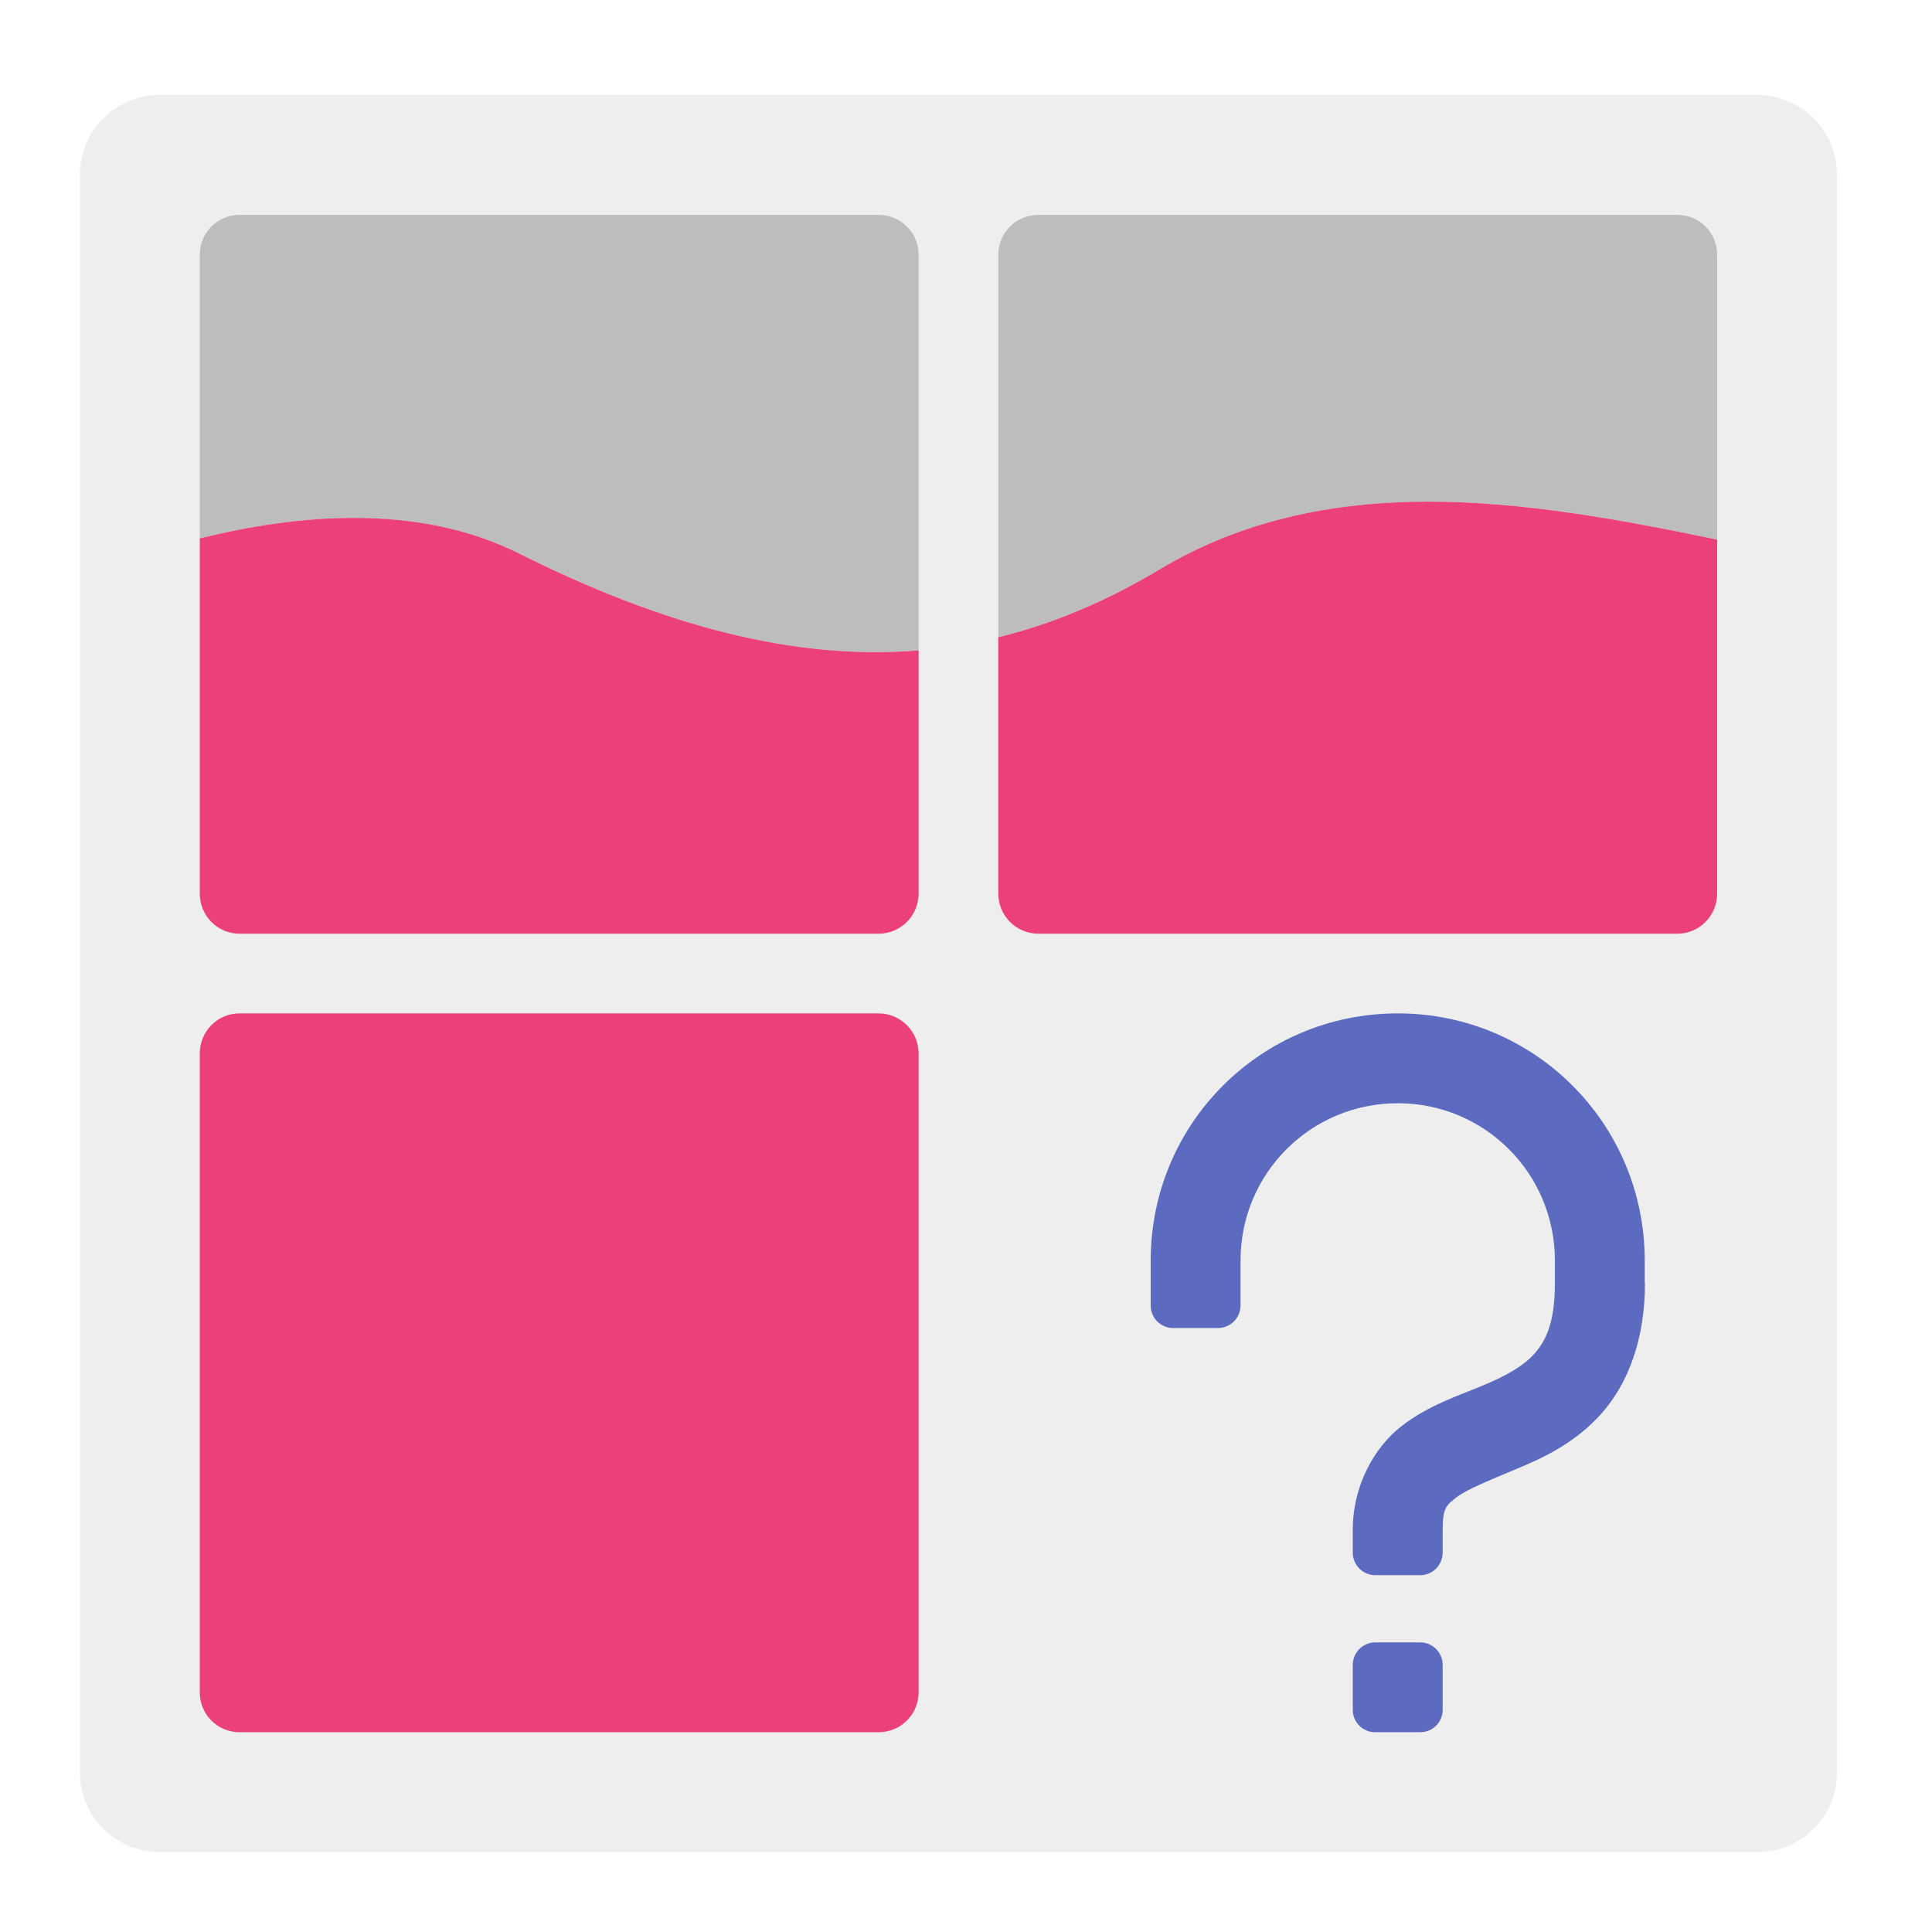
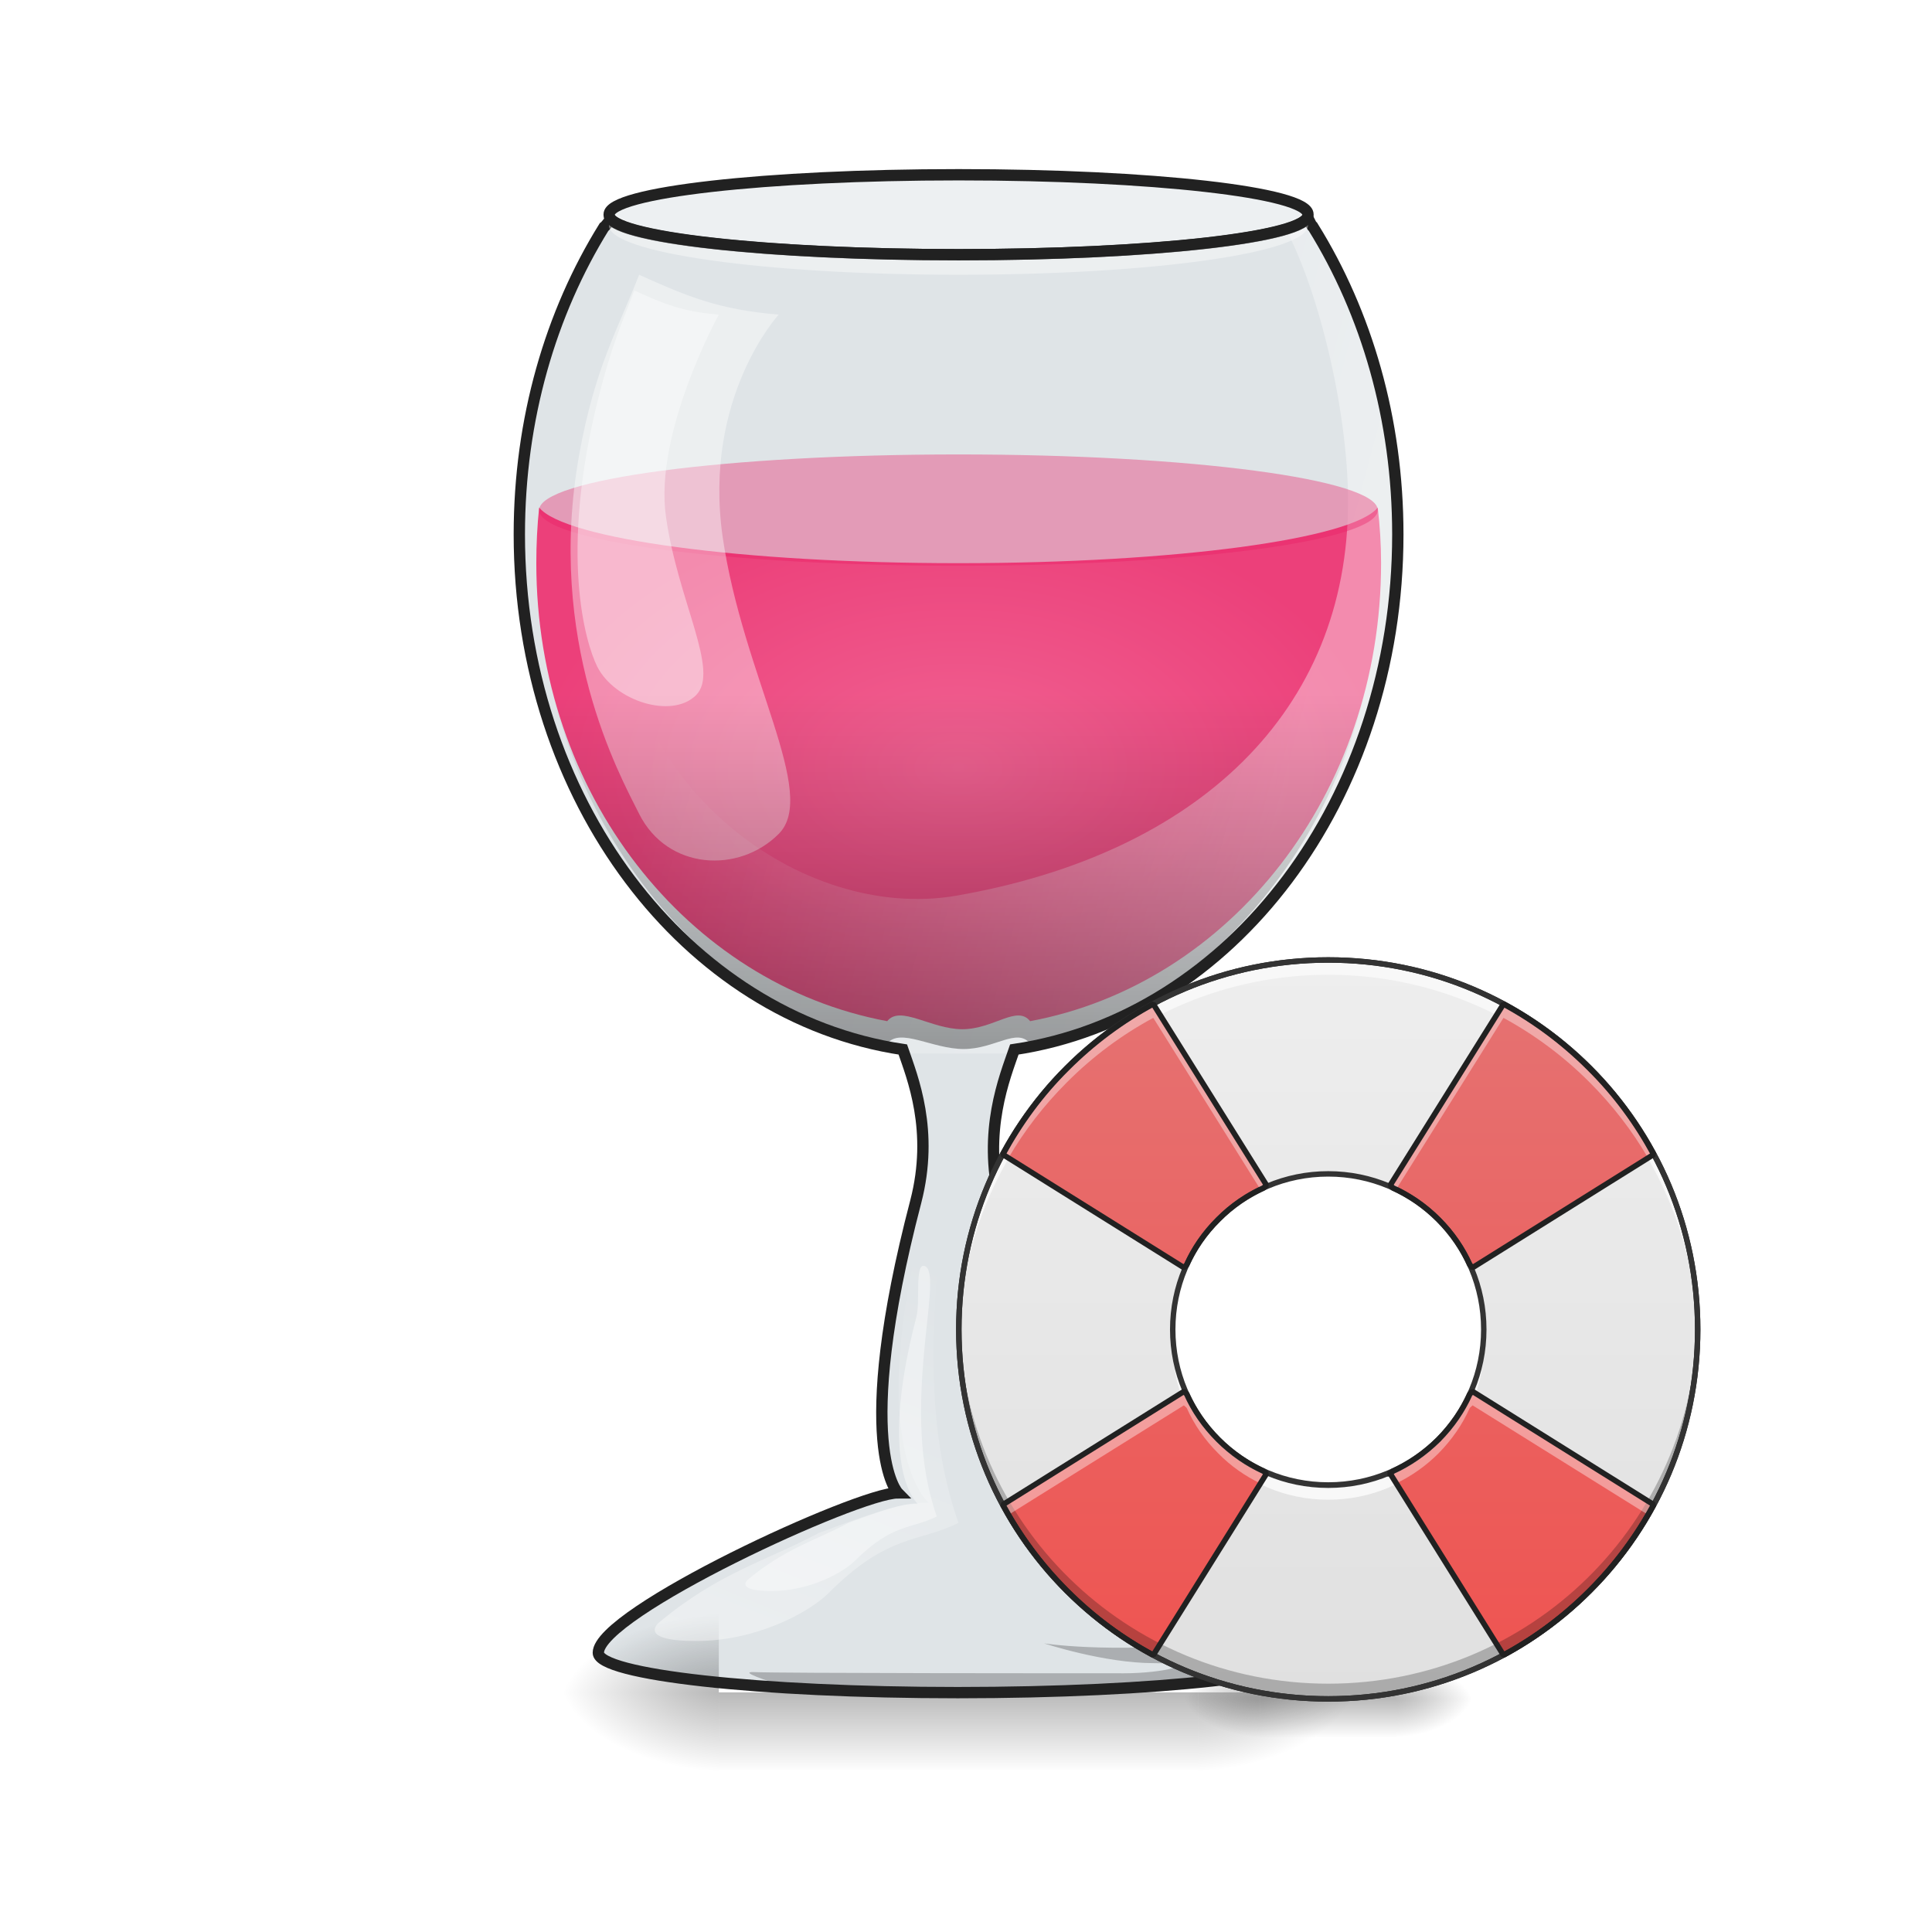
<svg xmlns="http://www.w3.org/2000/svg" width="32px" height="32px" viewBox="0 0 32 32" version="1.1">
+   <defs>
+     <radialGradient id="radial0" gradientUnits="userSpaceOnUse" cx="960" cy="768.719" fx="960" fy="768.719" r="401.89" gradientTransform="matrix(0.0174893,0,0,0.0108049,-0.91319,4.407172)">
+       <stop offset="0" style="stop-color:rgb(94.118%,38.431%,57.255%);stop-opacity:1;" />
+       <stop offset="1" style="stop-color:rgb(92.549%,25.098%,47.843%);stop-opacity:1;" />
+     </radialGradient>
+     <linearGradient id="linear0" gradientUnits="userSpaceOnUse" x1="254" y1="233.5" x2="254" y2="254.667" gradientTransform="matrix(0.0220609,0,0,0.062506,10.27304,13.43878)">
+       <stop offset="0" style="stop-color:rgb(0%,0%,0%);stop-opacity:0.275;" />
+       <stop offset="1" style="stop-color:rgb(0%,0%,0%);stop-opacity:0;" />
+     </linearGradient>
+     <radialGradient id="radial1" gradientUnits="userSpaceOnUse" cx="450.909" cy="189.579" fx="450.909" fy="189.579" r="21.167" gradientTransform="matrix(-0.000000175,0.0781325,0.140639,0.0000001,-14.42392,-7.527481)">
+       <stop offset="0" style="stop-color:rgb(0%,0%,0%);stop-opacity:0.314;" />
+       <stop offset="0.222" style="stop-color:rgb(0%,0%,0%);stop-opacity:0.275;" />
+       <stop offset="1" style="stop-color:rgb(0%,0%,0%);stop-opacity:0;" />
+     </radialGradient>
+     <radialGradient id="radial2" gradientUnits="userSpaceOnUse" cx="450.909" cy="189.579" fx="450.909" fy="189.579" r="21.167" gradientTransform="matrix(-0.000000175,-0.0781325,0.140639,-0.0000001,-14.42392,63.59533)">
+       <stop offset="0" style="stop-color:rgb(0%,0%,0%);stop-opacity:0.314;" />
+       <stop offset="0.222" style="stop-color:rgb(0%,0%,0%);stop-opacity:0.275;" />
+       <stop offset="1" style="stop-color:rgb(0%,0%,0%);stop-opacity:0;" />
+     </radialGradient>
+     <radialGradient id="radial3" gradientUnits="userSpaceOnUse" cx="450.909" cy="189.579" fx="450.909" fy="189.579" r="21.167" gradientTransform="matrix(0.000000175,0.0781325,-0.140639,0.0000001,46.17695,-7.527482)">
+       <stop offset="0" style="stop-color:rgb(0%,0%,0%);stop-opacity:0.314;" />
+       <stop offset="0.222" style="stop-color:rgb(0%,0%,0%);stop-opacity:0.275;" />
+       <stop offset="1" style="stop-color:rgb(0%,0%,0%);stop-opacity:0;" />
+     </radialGradient>
+     <linearGradient id="linear1" gradientUnits="userSpaceOnUse" x1="42.337" y1="26.961" x2="22.492" y2="21.669" gradientTransform="matrix(0.5,0,0,0.5,0,0)">
+       <stop offset="0" style="stop-color:rgb(100%,100%,100%);stop-opacity:0.392;" />
+       <stop offset="1" style="stop-color:rgb(100%,100%,100%);stop-opacity:0;" />
+     </linearGradient>
+     <linearGradient id="linear2" gradientUnits="userSpaceOnUse" x1="31.753" y1="36.222" x2="31.753" y2="22.992" gradientTransform="matrix(0.5,0,0,0.5,0,0)">
+       <stop offset="0" style="stop-color:rgb(0%,0%,0%);stop-opacity:0.392;" />
+       <stop offset="1" style="stop-color:rgb(0%,0%,0%);stop-opacity:0;" />
+     </linearGradient>
+     <linearGradient id="linear3" gradientUnits="userSpaceOnUse" x1="25.138" y1="54.745" x2="30.43" y2="41.514" gradientTransform="matrix(0.5,0,0,0.5,0,0)">
+       <stop offset="0" style="stop-color:rgb(100%,100%,100%);stop-opacity:0.392;" />
+       <stop offset="1" style="stop-color:rgb(100%,100%,100%);stop-opacity:0;" />
+     </linearGradient>
+     <radialGradient id="radial4" gradientUnits="userSpaceOnUse" cx="450.909" cy="189.579" fx="450.909" fy="189.579" r="21.167" gradientTransform="matrix(0.0000000851961,-0.0380376,-0.0684677,-0.0000000486835,35.94644,45.45191)">
+       <stop offset="0" style="stop-color:rgb(0%,0%,0%);stop-opacity:0.314;" />
+       <stop offset="0.222" style="stop-color:rgb(0%,0%,0%);stop-opacity:0.275;" />
+       <stop offset="1" style="stop-color:rgb(0%,0%,0%);stop-opacity:0;" />
+     </radialGradient>
+     <radialGradient id="radial5" gradientUnits="userSpaceOnUse" cx="450.909" cy="189.579" fx="450.909" fy="189.579" r="21.167" gradientTransform="matrix(-0.0000000851961,0.0380376,0.0684677,0.0000000486835,8.054086,10.82685)">
+       <stop offset="0" style="stop-color:rgb(0%,0%,0%);stop-opacity:0.314;" />
+       <stop offset="0.222" style="stop-color:rgb(0%,0%,0%);stop-opacity:0.275;" />
+       <stop offset="1" style="stop-color:rgb(0%,0%,0%);stop-opacity:0;" />
+     </radialGradient>
+     <radialGradient id="radial6" gradientUnits="userSpaceOnUse" cx="450.909" cy="189.579" fx="450.909" fy="189.579" r="21.167" gradientTransform="matrix(-0.0000000851961,-0.0380376,0.0684677,-0.0000000486835,8.054086,45.45191)">
+       <stop offset="0" style="stop-color:rgb(0%,0%,0%);stop-opacity:0.314;" />
+       <stop offset="0.222" style="stop-color:rgb(0%,0%,0%);stop-opacity:0.275;" />
+       <stop offset="1" style="stop-color:rgb(0%,0%,0%);stop-opacity:0;" />
+     </radialGradient>
+     <radialGradient id="radial7" gradientUnits="userSpaceOnUse" cx="450.909" cy="189.579" fx="450.909" fy="189.579" r="21.167" gradientTransform="matrix(0.0000000851961,0.0380376,-0.0684677,0.0000000486835,35.94644,10.82685)">
+       <stop offset="0" style="stop-color:rgb(0%,0%,0%);stop-opacity:0.314;" />
+       <stop offset="0.222" style="stop-color:rgb(0%,0%,0%);stop-opacity:0.275;" />
+       <stop offset="1" style="stop-color:rgb(0%,0%,0%);stop-opacity:0;" />
+     </radialGradient>
+     <linearGradient id="linear4" gradientUnits="userSpaceOnUse" x1="255.323" y1="233.5" x2="255.323" y2="254.667" gradientTransform="matrix(0.00650414,0,0,0.0304301,20.3396,21.03396)">
+       <stop offset="0" style="stop-color:rgb(0%,0%,0%);stop-opacity:0.275;" />
+       <stop offset="1" style="stop-color:rgb(0%,0%,0%);stop-opacity:0;" />
+     </linearGradient>
+     <linearGradient id="linear5" gradientUnits="userSpaceOnUse" x1="31.753" y1="56.068" x2="31.753" y2="5.792" gradientTransform="matrix(0.243417,0,0,0.243417,14.27102,14.49149)">
+       <stop offset="0" style="stop-color:rgb(87.843%,87.843%,87.843%);stop-opacity:1;" />
+       <stop offset="1" style="stop-color:rgb(93.333%,93.333%,93.333%);stop-opacity:1;" />
+     </linearGradient>
+     <linearGradient id="linear6" gradientUnits="userSpaceOnUse" x1="422.598" y1="397.716" x2="1497.401" y2="1472.519" gradientTransform="matrix(0.00569312,-0.00569312,-0.00569312,-0.00569312,21.85861,32.80953)">
+       <stop offset="0" style="stop-color:rgb(93.725%,32.549%,31.373%);stop-opacity:1;" />
+       <stop offset="1" style="stop-color:rgb(89.804%,45.098%,45.098%);stop-opacity:1;" />
+     </linearGradient>
+   </defs>
  <g id="surface1">
-     <path style=" stroke:none;fill-rule:nonzero;fill:rgb(93.333%,93.333%,93.333%);fill-opacity:1;" d="M 2.645 1.574 L 29.105 1.574 C 29.836 1.574 30.426 2.164 30.426 2.895 L 30.426 29.355 C 30.426 30.086 29.836 30.676 29.105 30.676 L 2.645 30.676 C 1.914 30.676 1.324 30.086 1.324 29.355 L 1.324 2.895 C 1.324 2.164 1.914 1.574 2.645 1.574 Z M 2.645 1.574 " />
-     <path style=" stroke:none;fill-rule:nonzero;fill:rgb(74.118%,74.118%,74.118%);fill-opacity:1;" d="M 3.969 3.559 C 3.602 3.559 3.309 3.852 3.309 4.219 L 3.309 8.918 C 5.043 8.488 6.984 8.363 8.598 9.168 C 10.996 10.367 13.152 10.941 15.215 10.773 L 15.215 4.219 C 15.215 3.852 14.918 3.559 14.551 3.559 Z M 3.969 3.559 " />
-     <path style=" stroke:none;fill-rule:nonzero;fill:rgb(92.549%,25.098%,47.843%);fill-opacity:1;" d="M 3.969 16.785 L 14.551 16.785 C 14.918 16.785 15.215 17.082 15.215 17.449 L 15.215 28.031 C 15.215 28.398 14.918 28.691 14.551 28.691 L 3.969 28.691 C 3.602 28.691 3.309 28.398 3.309 28.031 L 3.309 17.449 C 3.309 17.082 3.602 16.785 3.969 16.785 Z M 3.969 16.785 " />
-     <path style=" stroke:none;fill-rule:nonzero;fill:rgb(74.118%,74.118%,74.118%);fill-opacity:1;" d="M 17.199 3.559 C 16.832 3.559 16.535 3.852 16.535 4.219 L 16.535 10.555 C 17.426 10.336 18.305 9.969 19.184 9.445 C 22.059 7.719 25.438 8.316 28.441 8.938 L 28.441 4.219 C 28.441 3.852 28.148 3.559 27.781 3.559 Z M 17.199 3.559 " />
-     <path style=" stroke:none;fill-rule:nonzero;fill:rgb(92.549%,25.098%,47.843%);fill-opacity:1;" d="M 5.898 8.578 C 5.027 8.574 4.145 8.711 3.309 8.918 L 3.309 14.801 C 3.309 15.168 3.602 15.465 3.969 15.465 L 14.551 15.465 C 14.918 15.465 15.215 15.168 15.215 14.801 L 15.215 10.773 C 13.152 10.941 10.996 10.367 8.598 9.168 C 7.762 8.75 6.836 8.582 5.898 8.578 Z M 5.898 8.578 " />
-     <path style=" stroke:none;fill-rule:nonzero;fill:rgb(92.549%,25.098%,47.843%);fill-opacity:1;" d="M 23.621 8.309 C 22.09 8.316 20.578 8.605 19.184 9.445 C 18.305 9.969 17.426 10.336 16.535 10.555 L 16.535 14.801 C 16.535 15.168 16.832 15.465 17.199 15.465 L 27.781 15.465 C 28.148 15.465 28.441 15.168 28.441 14.801 L 28.441 8.938 C 26.895 8.617 25.246 8.305 23.621 8.309 Z M 23.621 8.309 " />
-     <path style=" stroke:none;fill-rule:nonzero;fill:rgb(36.078%,41.961%,75.294%);fill-opacity:1;" d="M 23.152 16.785 C 20.883 16.785 19.059 18.613 19.059 20.879 L 19.059 21.625 C 19.059 21.828 19.223 21.996 19.43 21.996 L 20.176 21.996 C 20.379 21.996 20.547 21.828 20.547 21.625 L 20.547 20.879 C 20.547 19.438 21.707 18.273 23.152 18.273 C 24.594 18.273 25.754 19.438 25.754 20.879 L 25.754 21.25 C 25.754 21.91 25.605 22.203 25.418 22.418 C 25.227 22.633 24.93 22.797 24.539 22.957 C 24.148 23.121 23.672 23.27 23.219 23.617 C 22.766 23.965 22.406 24.602 22.406 25.344 L 22.406 25.715 C 22.406 25.922 22.574 26.09 22.777 26.09 L 23.523 26.09 C 23.73 26.09 23.895 25.922 23.895 25.715 L 23.895 25.344 C 23.895 24.973 23.953 24.934 24.129 24.797 C 24.305 24.664 24.668 24.52 25.113 24.332 C 25.559 24.148 26.098 23.898 26.535 23.402 C 26.973 22.902 27.246 22.172 27.246 21.25 L 27.242 21.25 L 27.242 20.879 C 27.242 18.613 25.418 16.785 23.152 16.785 Z M 22.777 27.203 C 22.574 27.203 22.406 27.371 22.406 27.578 L 22.406 28.32 C 22.406 28.527 22.574 28.691 22.777 28.691 L 23.523 28.691 C 23.73 28.691 23.895 28.527 23.895 28.32 L 23.895 27.578 C 23.895 27.371 23.73 27.203 23.523 27.203 Z M 22.777 27.203 " />
+     <path style=" stroke:none;fill-rule:nonzero;fill:rgb(47.059%,56.471%,61.176%);fill-opacity:0.235;" d="M 10.211 3.699 C 10.141 3.719 10.07 3.742 10 3.758 C 9.121 5.184 8.602 6.941 8.602 8.852 C 8.602 13.242 11.359 16.848 14.953 17.383 C 15.109 17.848 15.473 18.727 15.164 19.898 C 14.109 23.949 14.867 24.727 14.867 24.727 C 14.211 24.727 9.906 26.711 9.906 27.375 C 9.906 27.738 12.562 28.031 15.859 28.031 C 19.16 28.031 21.816 27.738 21.816 27.375 C 21.816 26.711 17.516 24.727 16.852 24.727 C 16.852 24.727 17.539 23.969 16.559 19.898 C 16.273 18.727 16.641 17.848 16.801 17.383 C 20.391 16.848 23.152 13.242 23.152 8.852 C 23.152 6.941 22.633 5.184 21.75 3.758 C 21.68 3.742 21.613 3.719 21.547 3.699 C 21.543 3.699 21.539 3.703 21.539 3.703 C 21.523 3.711 21.512 3.715 21.5 3.723 C 21.492 3.727 21.492 3.727 21.484 3.727 C 21.48 3.73 21.477 3.734 21.469 3.734 C 21.461 3.738 21.457 3.742 21.453 3.742 C 21.445 3.742 21.438 3.75 21.43 3.75 C 21.426 3.75 21.422 3.754 21.414 3.758 C 21.406 3.758 21.398 3.762 21.391 3.766 C 21.387 3.766 21.383 3.766 21.375 3.773 C 21.367 3.773 21.359 3.773 21.352 3.781 C 21.344 3.781 21.34 3.781 21.336 3.785 C 21.324 3.789 21.316 3.789 21.305 3.793 C 21.301 3.797 21.293 3.797 21.289 3.797 C 21.277 3.801 21.27 3.805 21.258 3.805 C 21.227 3.812 21.199 3.824 21.164 3.832 C 21.133 3.84 21.102 3.848 21.066 3.855 C 21.062 3.859 21.055 3.859 21.055 3.859 C 21.023 3.867 20.992 3.875 20.957 3.879 C 20.922 3.887 20.891 3.891 20.859 3.898 C 20.844 3.898 20.836 3.906 20.828 3.906 C 20.781 3.914 20.734 3.922 20.684 3.93 C 20.672 3.93 20.656 3.934 20.648 3.938 C 20.609 3.945 20.57 3.949 20.531 3.953 C 20.516 3.957 20.492 3.961 20.477 3.961 C 20.438 3.969 20.406 3.973 20.371 3.977 C 20.352 3.98 20.328 3.984 20.305 3.984 C 20.273 3.992 20.234 3.996 20.203 4 C 20.18 4.004 20.156 4.008 20.129 4.008 C 20.094 4.016 20.059 4.016 20.023 4.023 C 19.996 4.023 19.973 4.027 19.945 4.031 C 19.906 4.035 19.863 4.039 19.82 4.047 C 19.797 4.047 19.781 4.047 19.758 4.051 C 19.703 4.055 19.648 4.062 19.594 4.066 C 19.586 4.07 19.57 4.07 19.559 4.07 C 19.492 4.078 19.422 4.082 19.355 4.086 C 19.332 4.09 19.312 4.094 19.289 4.094 C 19.238 4.098 19.188 4.102 19.141 4.105 C 19.113 4.109 19.086 4.109 19.062 4.109 C 19.016 4.117 18.969 4.117 18.918 4.125 C 18.891 4.125 18.859 4.125 18.828 4.129 C 18.781 4.133 18.738 4.133 18.695 4.137 C 18.66 4.141 18.625 4.141 18.594 4.141 C 18.547 4.148 18.504 4.148 18.457 4.148 C 18.422 4.152 18.391 4.156 18.355 4.156 C 18.305 4.16 18.25 4.164 18.203 4.164 C 18.172 4.164 18.148 4.168 18.117 4.168 C 18.055 4.172 17.996 4.172 17.934 4.18 C 17.891 4.18 17.852 4.18 17.812 4.18 C 17.75 4.184 17.684 4.188 17.617 4.188 C 17.586 4.188 17.555 4.191 17.523 4.195 C 17.469 4.195 17.414 4.195 17.359 4.195 C 17.32 4.199 17.285 4.199 17.25 4.203 C 17.199 4.203 17.148 4.203 17.102 4.203 C 17.059 4.203 17.016 4.207 16.973 4.207 C 16.926 4.211 16.875 4.211 16.828 4.211 C 16.789 4.211 16.75 4.211 16.703 4.211 C 16.656 4.211 16.602 4.215 16.555 4.215 C 16.512 4.215 16.473 4.215 16.43 4.219 C 16.375 4.219 16.32 4.219 16.262 4.219 C 16.227 4.219 16.191 4.219 16.156 4.219 C 16.062 4.219 15.969 4.219 15.875 4.219 C 15.781 4.219 15.688 4.219 15.598 4.219 C 15.562 4.219 15.527 4.219 15.492 4.219 C 15.438 4.219 15.375 4.219 15.32 4.219 C 15.281 4.215 15.242 4.215 15.203 4.215 C 15.148 4.215 15.098 4.211 15.047 4.211 C 15.008 4.211 14.965 4.211 14.922 4.211 C 14.875 4.211 14.828 4.211 14.781 4.207 C 14.738 4.207 14.695 4.203 14.652 4.203 C 14.602 4.203 14.555 4.203 14.508 4.203 C 14.469 4.199 14.43 4.199 14.395 4.195 C 14.34 4.195 14.285 4.195 14.23 4.195 C 14.199 4.191 14.164 4.188 14.133 4.188 C 14.07 4.188 14.008 4.184 13.945 4.18 C 13.898 4.18 13.859 4.18 13.82 4.18 C 13.758 4.172 13.695 4.172 13.633 4.168 C 13.609 4.168 13.578 4.164 13.555 4.164 C 13.5 4.164 13.449 4.16 13.398 4.156 C 13.363 4.156 13.328 4.152 13.297 4.148 C 13.25 4.148 13.203 4.148 13.156 4.141 C 13.125 4.141 13.094 4.141 13.062 4.137 C 13.016 4.133 12.969 4.133 12.922 4.129 C 12.895 4.125 12.867 4.125 12.836 4.125 C 12.789 4.117 12.742 4.117 12.695 4.109 C 12.664 4.109 12.641 4.109 12.613 4.105 C 12.562 4.102 12.516 4.098 12.465 4.094 C 12.445 4.094 12.422 4.09 12.398 4.086 C 12.328 4.082 12.262 4.078 12.195 4.07 C 12.18 4.07 12.172 4.07 12.156 4.066 C 12.102 4.062 12.047 4.055 11.992 4.051 C 11.977 4.047 11.953 4.047 11.934 4.047 C 11.891 4.039 11.848 4.035 11.805 4.031 C 11.781 4.027 11.758 4.023 11.734 4.023 C 11.695 4.016 11.66 4.016 11.625 4.008 C 11.602 4.008 11.578 4.004 11.551 4 C 11.516 3.996 11.484 3.992 11.445 3.984 C 11.426 3.984 11.406 3.98 11.383 3.977 C 11.348 3.973 11.312 3.969 11.281 3.961 C 11.258 3.961 11.238 3.957 11.219 3.953 C 11.18 3.949 11.145 3.945 11.109 3.938 C 11.094 3.934 11.082 3.93 11.07 3.93 C 11.023 3.922 10.973 3.914 10.93 3.906 C 10.914 3.906 10.906 3.898 10.898 3.898 C 10.859 3.891 10.828 3.887 10.797 3.879 C 10.766 3.875 10.73 3.867 10.703 3.859 C 10.695 3.859 10.691 3.859 10.688 3.855 C 10.656 3.848 10.621 3.84 10.59 3.832 C 10.59 3.832 10.586 3.832 10.586 3.832 C 10.555 3.824 10.523 3.812 10.492 3.805 C 10.484 3.805 10.477 3.801 10.469 3.797 C 10.461 3.797 10.453 3.797 10.445 3.793 C 10.438 3.789 10.43 3.789 10.422 3.785 C 10.414 3.781 10.406 3.781 10.402 3.781 C 10.395 3.773 10.387 3.773 10.375 3.773 C 10.371 3.766 10.367 3.766 10.359 3.766 C 10.352 3.762 10.344 3.758 10.336 3.758 C 10.332 3.754 10.328 3.75 10.32 3.75 C 10.312 3.75 10.309 3.742 10.301 3.742 C 10.297 3.742 10.289 3.738 10.281 3.734 C 10.277 3.734 10.273 3.73 10.266 3.727 C 10.262 3.727 10.258 3.727 10.258 3.723 C 10.242 3.715 10.227 3.711 10.215 3.703 C 10.211 3.703 10.211 3.699 10.211 3.699 Z M 10.211 3.699 " />
+     <path style=" stroke:none;fill-rule:nonzero;fill:url(#radial0);" d="M 22.82 8.406 C 22.41 8.926 19.469 9.328 15.875 9.328 C 12.285 9.328 9.344 8.926 8.93 8.406 C 8.898 8.707 8.883 9.016 8.883 9.328 C 8.883 13.148 11.383 16.297 14.695 16.914 C 14.91 16.641 15.422 17.047 15.938 17.047 C 16.461 17.047 16.844 16.641 17.062 16.914 C 20.367 16.297 22.875 13.148 22.875 9.328 C 22.875 9.016 22.855 8.707 22.82 8.406 Z M 22.82 8.406 " />
+     <path style=" stroke:none;fill-rule:nonzero;fill:url(#linear0);" d="M 11.906 28.031 L 19.844 28.031 L 19.844 29.32 L 11.906 29.32 Z M 11.906 28.031 " />
+     <path style=" stroke:none;fill-rule:nonzero;fill:url(#radial1);" d="M 11.906 28.031 L 9.262 28.031 L 9.262 29.359 L 11.906 29.359 Z M 11.906 28.031 " />
+     <path style=" stroke:none;fill-rule:nonzero;fill:url(#radial2);" d="M 11.906 28.031 L 9.262 28.031 L 9.262 26.711 L 11.906 26.711 Z M 11.906 28.031 " />
+     <path style=" stroke:none;fill-rule:nonzero;fill:url(#radial3);" d="M 19.844 28.031 L 22.492 28.031 L 22.492 29.359 L 19.844 29.359 Z M 19.844 28.031 " />
+     <path style=" stroke:none;fill-rule:nonzero;fill:url(#linear1);" d="M 12.289 3.211 C 11.508 3.352 10.742 3.535 10 3.758 C 9.121 5.184 8.602 6.941 8.602 8.852 C 8.602 13.242 11.359 16.848 14.953 17.383 C 14.961 17.402 14.969 17.43 14.977 17.449 L 16.777 17.449 C 16.785 17.43 16.793 17.402 16.801 17.383 C 20.391 16.848 23.152 13.242 23.152 8.852 C 23.152 6.941 22.633 5.184 21.75 3.758 C 21.008 3.535 21.953 3.695 21.168 3.559 C 21.82 4.641 22.328 6.789 22.328 8.305 C 22.328 11.781 19.844 14.141 15.836 14.836 C 13.305 15.27 10.188 13.047 10.188 9.562 C 10.188 8.047 9.262 6.867 12.289 3.211 Z M 12.289 3.211 " />
+     <path style=" stroke:none;fill-rule:nonzero;fill:rgb(91.373%,11.765%,38.824%);fill-opacity:0.365;" d="M 15.875 7.527 C 19.711 7.527 22.82 7.938 22.82 8.449 C 22.82 8.961 19.711 9.371 15.875 9.371 C 12.039 9.371 8.93 8.961 8.93 8.449 C 8.93 7.938 12.039 7.527 15.875 7.527 Z M 15.875 7.527 " />
+     <path style=" stroke:none;fill-rule:nonzero;fill:rgb(100%,100%,100%);fill-opacity:0.392;" d="M 10.586 4.551 C 11.383 4.91 11.906 5.129 12.898 5.211 C 12.898 5.211 11.641 6.574 11.969 8.891 C 12.305 11.203 13.562 13.148 12.898 13.812 C 12.238 14.473 11.055 14.414 10.586 13.48 C 10.254 12.82 9.039 10.617 9.594 7.527 C 9.852 6.086 10.238 5.445 10.586 4.551 Z M 10.586 4.551 " />
+     <path style=" stroke:none;fill-rule:nonzero;fill:rgb(100%,100%,100%);fill-opacity:0.392;" d="M 10.508 4.812 C 10.988 5.031 11.305 5.164 11.906 5.211 C 11.906 5.211 10.828 7.164 11.031 8.562 C 11.23 9.965 11.93 11.117 11.527 11.516 C 11.125 11.914 10.176 11.609 9.891 11.039 C 9.695 10.641 9.262 9.18 9.906 6.613 C 10.121 5.754 10.297 5.352 10.508 4.812 Z M 10.508 4.812 " />
+     <path style=" stroke:none;fill-rule:nonzero;fill:url(#linear2);" d="M 22.82 8.406 C 22.41 8.926 19.469 9.328 15.875 9.328 C 12.285 9.328 9.344 8.926 8.93 8.406 C 8.898 8.707 8.883 9.016 8.883 9.328 C 8.883 13.148 11.383 16.672 14.695 17.285 C 14.91 17.016 15.441 17.375 15.961 17.375 C 16.48 17.375 16.844 17.016 17.062 17.285 C 20.367 16.672 22.875 13.148 22.875 9.328 C 22.875 9.016 22.855 8.707 22.82 8.406 Z M 22.82 8.406 " />
+     <path style=" stroke:none;fill-rule:nonzero;fill:rgb(0%,0%,0%);fill-opacity:0.235;" d="M 21.336 26.875 C 21.352 26.891 21.367 26.898 21.383 26.914 C 21.43 26.953 21.469 26.984 21.508 27.023 C 21.508 27.023 21.512 27.023 21.512 27.023 C 21.523 27.031 21.531 27.043 21.543 27.055 C 21.547 27.055 21.551 27.062 21.555 27.062 C 21.562 27.07 21.574 27.082 21.582 27.09 C 21.586 27.094 21.59 27.098 21.594 27.102 C 21.609 27.117 21.621 27.133 21.633 27.145 C 21.637 27.148 21.641 27.156 21.648 27.16 C 21.652 27.164 21.656 27.172 21.664 27.18 C 21.668 27.188 21.672 27.191 21.676 27.195 C 21.68 27.203 21.688 27.211 21.695 27.219 C 21.703 27.23 21.707 27.242 21.711 27.25 C 21.711 27.25 21.711 27.25 21.715 27.25 C 21.719 27.258 21.727 27.27 21.727 27.277 C 21.727 27.281 21.73 27.281 21.73 27.281 C 21.734 27.289 21.738 27.297 21.742 27.305 C 21.742 27.305 21.742 27.309 21.742 27.312 C 21.746 27.32 21.75 27.324 21.75 27.332 L 21.75 27.336 C 21.754 27.344 21.754 27.344 21.758 27.352 L 21.758 27.355 C 21.758 27.359 21.758 27.359 21.758 27.367 L 21.758 27.371 C 21.758 27.375 21.758 27.379 21.758 27.383 C 21.758 27.527 20.672 27.734 19.254 27.922 C 18.281 28 17.094 28.047 15.805 28.047 C 14.836 28.047 13.922 28.02 13.109 27.977 C 12.633 27.812 12.242 27.688 12.488 27.695 C 12.828 27.715 17.953 27.715 18.617 27.715 C 19.277 27.715 19.938 27.547 19.113 27.547 C 18.285 27.547 17.293 27.219 17.293 27.219 C 17.293 27.219 18.285 27.383 20.105 27.219 C 20.801 27.156 21.156 27.02 21.336 26.875 Z M 21.336 26.875 " />
+     <path style="fill:none;stroke-width:11.339;stroke-linecap:butt;stroke-linejoin:miter;stroke:rgb(12.941%,12.941%,12.941%);stroke-opacity:1;stroke-miterlimit:4;" d="M 1309.48 217.774 C 1299.56 238.796 1147.449 255.094 960.144 255.094 C 778.035 255.094 629.231 239.741 611.752 219.664 C 608.209 224.152 605.611 227.222 604.902 227.458 C 551.522 313.434 520.107 419.723 520.107 535.224 C 520.107 800.947 687.099 1018.721 904.165 1051.08 C 913.849 1079.187 935.579 1132.332 917.156 1203.427 C 853.146 1448.128 899.205 1495.132 899.205 1495.132 C 859.287 1495.132 599.234 1615.12 599.234 1655.274 C 599.234 1677.24 759.848 1695.191 959.199 1695.191 C 1158.55 1695.191 1319.164 1677.24 1319.164 1655.274 C 1319.164 1615.12 1059.111 1495.132 1019.193 1495.132 C 1019.193 1495.132 1060.528 1449.309 1001.242 1203.427 C 984.236 1132.332 1006.202 1079.187 1015.886 1051.08 C 1233.188 1018.721 1399.944 800.947 1399.944 535.224 C 1399.944 419.723 1368.53 313.434 1315.149 227.458 C 1314.204 227.222 1312.315 223.443 1309.48 217.774 Z M 1309.48 217.774 " transform="matrix(0.0165381,0,0,0.0165381,0,0)" />
+     <path style=" stroke:none;fill-rule:nonzero;fill:url(#linear3);" d="M 15.344 19.961 C 14.289 24.008 15.383 24.891 15.383 24.891 C 15.086 24.891 14.883 24.891 13.562 25.391 C 12.656 25.871 11.906 26.047 10.914 26.875 C 10.914 26.875 10.539 27.18 11.531 27.18 C 12.523 27.18 13.398 26.711 13.727 26.383 C 14.719 25.391 15.215 25.555 15.875 25.223 C 14.883 22.41 16.043 18.984 15.594 18.656 C 15.285 18.461 15.445 19.555 15.344 19.961 Z M 15.344 19.961 " />
+     <path style=" stroke:none;fill-rule:nonzero;fill:rgb(56.471%,64.314%,68.235%);fill-opacity:0.157;" d="M 15.875 2.898 C 19.074 2.898 21.664 3.188 21.664 3.551 L 21.664 3.562 C 21.664 3.926 19.074 4.219 15.875 4.219 C 12.68 4.219 10.086 3.926 10.086 3.562 L 10.086 3.551 C 10.086 3.188 12.68 2.898 15.875 2.898 Z M 15.875 2.898 " />
+     <path style=" stroke:none;fill-rule:nonzero;fill:rgb(100%,100%,100%);fill-opacity:0.392;" d="M 10.195 3.555 C 10.125 3.609 10.086 3.66 10.086 3.711 L 10.086 3.734 C 10.086 4.188 12.672 4.551 15.875 4.551 C 19.086 4.551 21.664 4.188 21.664 3.734 L 21.664 3.711 C 21.664 3.66 21.629 3.609 21.562 3.555 C 21.047 3.938 18.703 4.219 15.875 4.219 C 13.047 4.219 10.707 3.938 10.195 3.555 Z M 10.195 3.555 " />
+     <path style="fill:none;stroke-width:3;stroke-linecap:round;stroke-linejoin:round;stroke:rgb(12.941%,12.941%,12.941%);stroke-opacity:1;stroke-miterlimit:4;" d="M 254.038 -168.692 C 305.158 -168.692 346.592 -164.005 346.592 -158.193 L 346.592 -158.005 C 346.592 -152.193 305.158 -147.506 254.038 -147.506 C 202.856 -147.506 161.422 -152.193 161.422 -158.005 L 161.422 -158.193 C 161.422 -164.005 202.856 -168.692 254.038 -168.692 Z M 254.038 -168.692 " transform="matrix(0.062506,0,0,0.062506,0,13.43878)" />
+     <path style=" stroke:none;fill-rule:nonzero;fill:rgb(100%,100%,100%);fill-opacity:0.392;" d="M 15.18 21.805 C 14.516 24.352 15.203 24.91 15.203 24.91 C 15.02 24.91 14.891 24.91 14.055 25.223 C 13.484 25.527 13.016 25.641 12.391 26.16 C 12.391 26.16 12.152 26.352 12.777 26.352 C 13.406 26.352 13.953 26.055 14.164 25.848 C 14.789 25.223 15.102 25.328 15.516 25.117 C 14.891 23.344 15.625 21.188 15.336 20.98 C 15.141 20.859 15.246 21.547 15.18 21.805 Z M 15.18 21.805 " />
+     <path style=" stroke:none;fill-rule:nonzero;fill:url(#radial4);" d="M 23.129 28.141 L 24.414 28.141 L 24.414 27.496 L 23.129 27.496 Z M 23.129 28.141 " />
+     <path style=" stroke:none;fill-rule:nonzero;fill:url(#radial5);" d="M 20.871 28.141 L 19.586 28.141 L 19.586 28.785 L 20.871 28.785 Z M 20.871 28.141 " />
+     <path style=" stroke:none;fill-rule:nonzero;fill:url(#radial6);" d="M 20.871 28.141 L 19.586 28.141 L 19.586 27.496 L 20.871 27.496 Z M 20.871 28.141 " />
+     <path style=" stroke:none;fill-rule:nonzero;fill:url(#radial7);" d="M 23.129 28.141 L 24.414 28.141 L 24.414 28.785 L 23.129 28.785 Z M 23.129 28.141 " />
+     <path style=" stroke:none;fill-rule:nonzero;fill:url(#linear4);" d="M 20.871 27.977 L 23.129 27.977 L 23.129 28.785 L 20.871 28.785 Z M 20.871 27.977 " />
+     <path style=" stroke:none;fill-rule:nonzero;fill:url(#linear5);" d="M 22 15.902 C 18.609 15.902 15.879 18.629 15.879 22.02 C 15.879 25.41 18.609 28.141 22 28.141 C 25.391 28.141 28.121 25.41 28.121 22.02 C 28.121 18.629 25.391 15.902 22 15.902 Z M 22 19.445 C 23.426 19.445 24.578 20.594 24.578 22.02 C 24.578 23.449 23.426 24.598 22 24.598 C 20.574 24.598 19.422 23.449 19.422 22.02 C 19.422 20.594 20.574 19.445 22 19.445 Z M 22 19.445 " />
+     <path style=" stroke:none;fill-rule:nonzero;fill:rgb(97.255%,97.255%,97.255%);fill-opacity:1;" d="M 22 15.902 C 18.609 15.902 15.879 18.629 15.879 22.02 C 15.879 22.062 15.883 22.102 15.883 22.141 C 15.945 18.809 18.652 16.145 22 16.145 C 25.348 16.145 28.055 18.809 28.117 22.141 C 28.121 22.102 28.121 22.062 28.121 22.02 C 28.121 18.629 25.391 15.902 22 15.902 Z M 19.426 22.141 C 19.426 22.18 19.422 22.223 19.422 22.262 C 19.422 23.688 20.574 24.84 22 24.84 C 23.426 24.84 24.578 23.688 24.578 22.262 C 24.578 22.223 24.574 22.18 24.574 22.141 C 24.512 23.512 23.387 24.598 22 24.598 C 20.613 24.598 19.488 23.512 19.426 22.141 Z M 19.426 22.141 " />
+     <path style=" stroke:none;fill-rule:nonzero;fill:url(#linear6);" d="M 17.672 17.695 C 17.238 18.125 16.887 18.609 16.609 19.121 L 19.609 20.996 L 19.656 20.949 C 19.777 20.676 19.953 20.422 20.18 20.199 C 20.402 19.973 20.656 19.801 20.93 19.676 L 20.977 19.629 L 19.102 16.629 C 18.586 16.906 18.105 17.262 17.672 17.695 Z M 16.609 24.922 C 16.887 25.434 17.238 25.914 17.672 26.348 C 18.105 26.781 18.586 27.137 19.102 27.414 L 20.977 24.41 L 20.93 24.367 C 20.656 24.242 20.402 24.066 20.18 23.844 C 19.953 23.617 19.777 23.363 19.656 23.09 L 19.609 23.047 Z M 24.902 16.629 L 23.027 19.629 L 23.07 19.676 C 23.344 19.801 23.598 19.973 23.824 20.199 C 24.047 20.422 24.223 20.676 24.344 20.949 L 24.391 20.996 L 27.391 19.121 C 27.113 18.609 26.762 18.125 26.328 17.695 C 25.895 17.262 25.414 16.906 24.902 16.629 Z M 23.027 24.41 L 24.902 27.414 C 25.414 27.137 25.895 26.781 26.328 26.348 C 26.762 25.914 27.113 25.434 27.391 24.922 L 24.391 23.047 L 24.344 23.09 C 24.223 23.363 24.047 23.617 23.824 23.844 C 23.598 24.066 23.344 24.242 23.07 24.367 Z M 23.027 24.41 " />
+     <path style=" stroke:none;fill-rule:nonzero;fill:rgb(12.941%,12.941%,12.941%);fill-opacity:1;" d="M 22 15.855 C 18.586 15.855 15.836 18.605 15.836 22.02 C 15.836 25.434 18.586 28.184 22 28.184 C 25.414 28.184 28.164 25.434 28.164 22.02 C 28.164 18.605 25.414 15.855 22 15.855 Z M 22 15.945 C 25.367 15.945 28.074 18.656 28.074 22.02 C 28.074 25.387 25.367 28.094 22 28.094 C 18.633 28.094 15.926 25.387 15.926 22.02 C 15.926 18.656 18.633 15.945 22 15.945 Z M 22 15.945 " />
+     <path style=" stroke:none;fill-rule:nonzero;fill:rgb(0%,0%,0%);fill-opacity:0.235;" d="M 15.883 21.895 C 15.883 21.938 15.879 21.977 15.879 22.02 C 15.879 25.41 18.609 28.141 22 28.141 C 25.391 28.141 28.121 25.41 28.121 22.02 C 28.121 21.977 28.117 21.938 28.117 21.895 C 28.051 25.227 25.348 27.887 22 27.887 C 18.652 27.887 15.949 25.227 15.883 21.895 Z M 15.883 21.895 " />
+     <path style=" stroke:none;fill-rule:nonzero;fill:rgb(20%,20%,20%);fill-opacity:1;" d="M 22 15.855 C 18.586 15.855 15.836 18.605 15.836 22.02 C 15.836 25.434 18.586 28.184 22 28.184 C 25.414 28.184 28.164 25.434 28.164 22.02 C 28.164 18.605 25.414 15.855 22 15.855 Z M 22 15.945 C 25.367 15.945 28.074 18.656 28.074 22.02 C 28.074 25.387 25.367 28.094 22 28.094 C 18.633 28.094 15.926 25.387 15.926 22.02 C 15.926 18.656 18.633 15.945 22 15.945 Z M 22 19.398 C 20.547 19.398 19.379 20.57 19.379 22.02 C 19.379 23.473 20.547 24.645 22 24.645 C 23.453 24.645 24.621 23.473 24.621 22.02 C 24.621 20.57 23.453 19.398 22 19.398 Z M 22 19.488 C 23.402 19.488 24.531 20.617 24.531 22.02 C 24.531 23.422 23.402 24.551 22 24.551 C 20.598 24.551 19.469 23.422 19.469 22.02 C 19.469 20.617 20.598 19.488 22 19.488 Z M 22 19.488 " />
+     <path style=" stroke:none;fill-rule:nonzero;fill:rgb(100%,100%,100%);fill-opacity:0.392;" d="M 19.102 16.629 C 18.586 16.906 18.105 17.262 17.672 17.695 C 17.242 18.129 16.887 18.609 16.609 19.121 L 16.703 19.18 C 16.965 18.73 17.289 18.309 17.672 17.926 C 18.105 17.492 18.586 17.137 19.102 16.859 L 20.875 19.699 C 20.895 19.691 20.91 19.684 20.93 19.676 L 20.977 19.629 Z M 24.902 16.629 L 23.027 19.629 L 23.07 19.676 C 23.09 19.684 23.105 19.691 23.125 19.699 L 24.902 16.859 C 25.414 17.137 25.895 17.492 26.328 17.926 C 26.711 18.309 27.035 18.73 27.297 19.18 L 27.391 19.121 C 27.113 18.609 26.762 18.129 26.328 17.695 C 25.895 17.262 25.414 16.906 24.902 16.629 Z M 19.609 23.047 L 16.609 24.922 C 16.641 24.977 16.672 25.035 16.703 25.09 L 19.609 23.277 L 19.656 23.32 C 19.777 23.594 19.953 23.848 20.18 24.074 C 20.387 24.285 20.625 24.449 20.875 24.57 L 20.977 24.41 L 20.93 24.367 C 20.656 24.242 20.402 24.066 20.18 23.844 C 19.953 23.617 19.777 23.363 19.656 23.09 Z M 24.391 23.047 L 24.344 23.09 C 24.223 23.363 24.047 23.617 23.824 23.844 C 23.598 24.066 23.344 24.242 23.07 24.367 L 23.027 24.41 L 23.125 24.57 C 23.375 24.449 23.613 24.285 23.824 24.074 C 24.047 23.848 24.223 23.594 24.344 23.32 L 24.391 23.277 L 27.297 25.09 C 27.328 25.035 27.363 24.977 27.391 24.922 Z M 24.391 23.047 " />
+     <path style="fill:none;stroke-width:0.183;stroke-linecap:square;stroke-linejoin:bevel;stroke:rgb(12.941%,12.941%,12.941%);stroke-opacity:1;stroke-miterlimit:4;" d="M 35.344 35.391 C 34.477 36.25 33.773 37.219 33.219 38.242 L 39.219 41.992 L 39.312 41.898 C 39.555 41.352 39.906 40.844 40.359 40.398 C 40.805 39.945 41.312 39.602 41.859 39.352 L 41.953 39.258 L 38.203 33.258 C 37.172 33.812 36.211 34.523 35.344 35.391 Z M 33.219 49.844 C 33.773 50.867 34.477 51.828 35.344 52.695 C 36.211 53.562 37.172 54.273 38.203 54.828 L 41.953 48.82 L 41.859 48.734 C 41.312 48.484 40.805 48.133 40.359 47.688 C 39.906 47.234 39.555 46.727 39.312 46.18 L 39.219 46.094 Z M 49.805 33.258 L 46.055 39.258 L 46.141 39.352 C 46.688 39.602 47.195 39.945 47.648 40.398 C 48.094 40.844 48.445 41.352 48.688 41.898 L 48.781 41.992 L 54.781 38.242 C 54.227 37.219 53.523 36.25 52.656 35.391 C 51.789 34.523 50.828 33.812 49.805 33.258 Z M 46.055 48.82 L 49.805 54.828 C 50.828 54.273 51.789 53.562 52.656 52.695 C 53.523 51.828 54.227 50.867 54.781 49.844 L 48.781 46.094 L 48.688 46.18 C 48.445 46.727 48.094 47.234 47.648 47.688 C 47.195 48.133 46.688 48.484 46.141 48.734 Z M 46.055 48.82 " transform="matrix(0.5,0,0,0.5,0,0)" />
  </g>
</svg>
